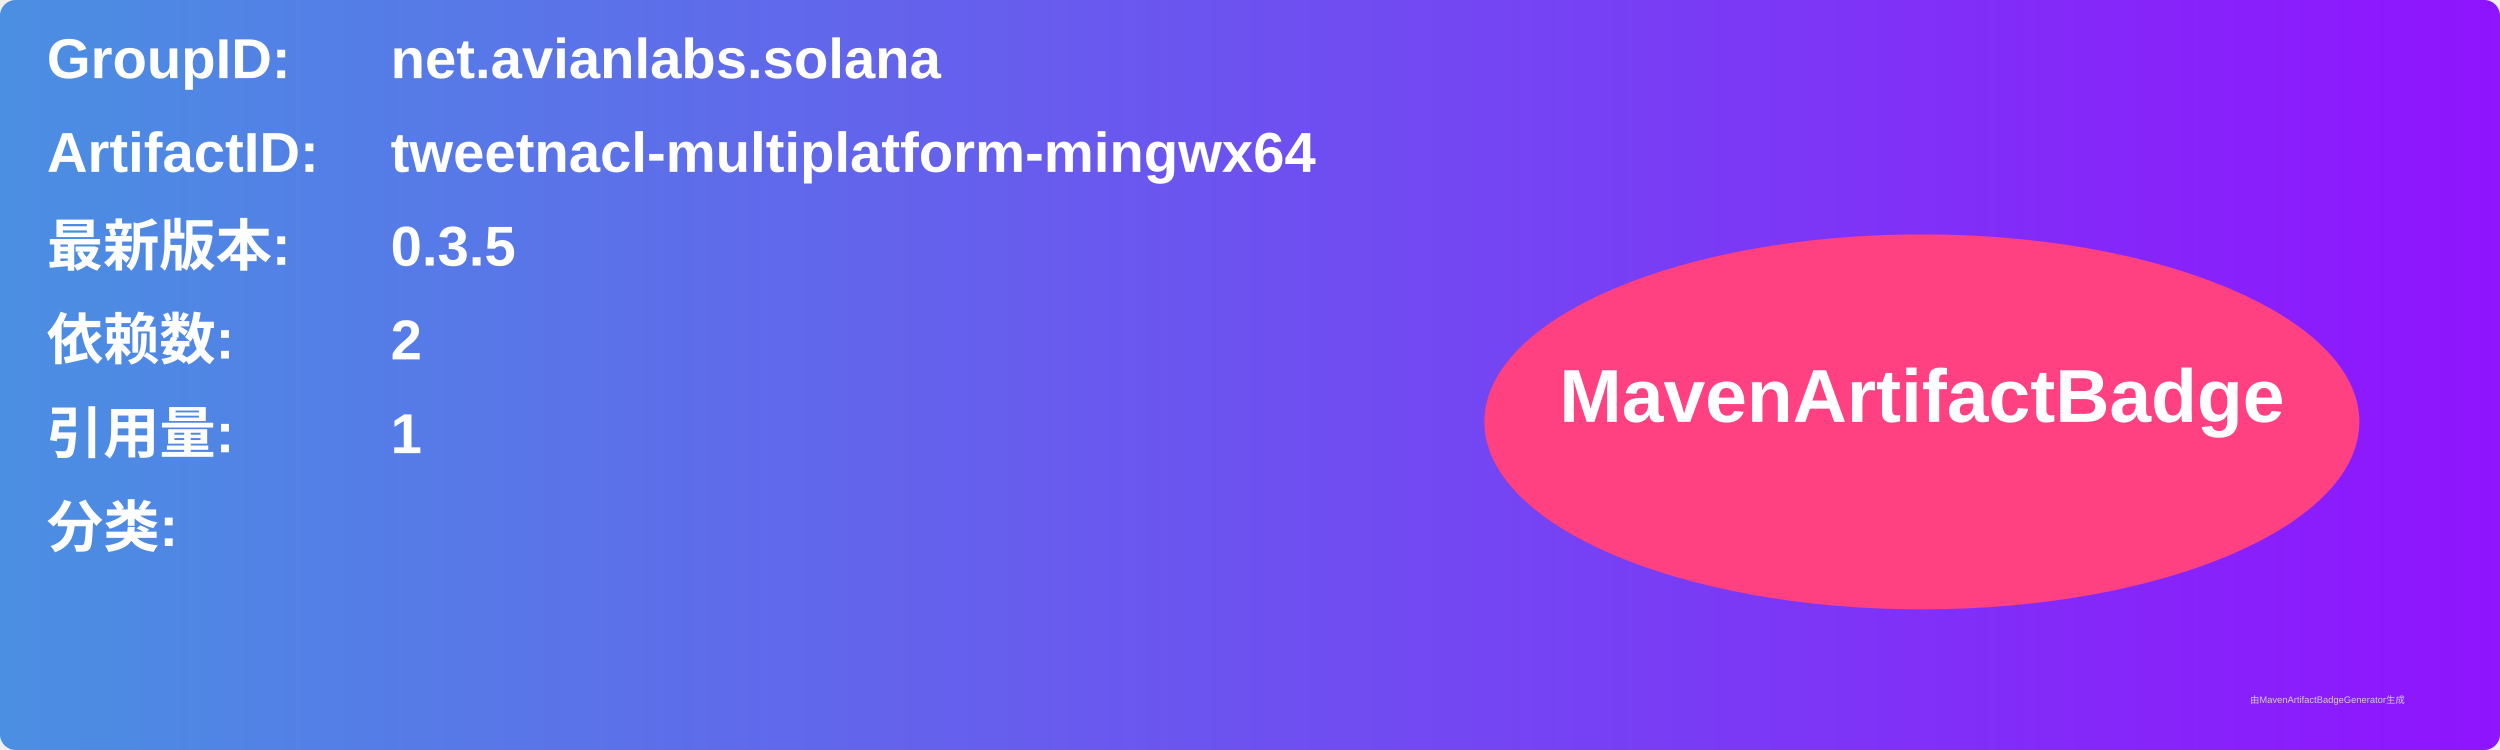
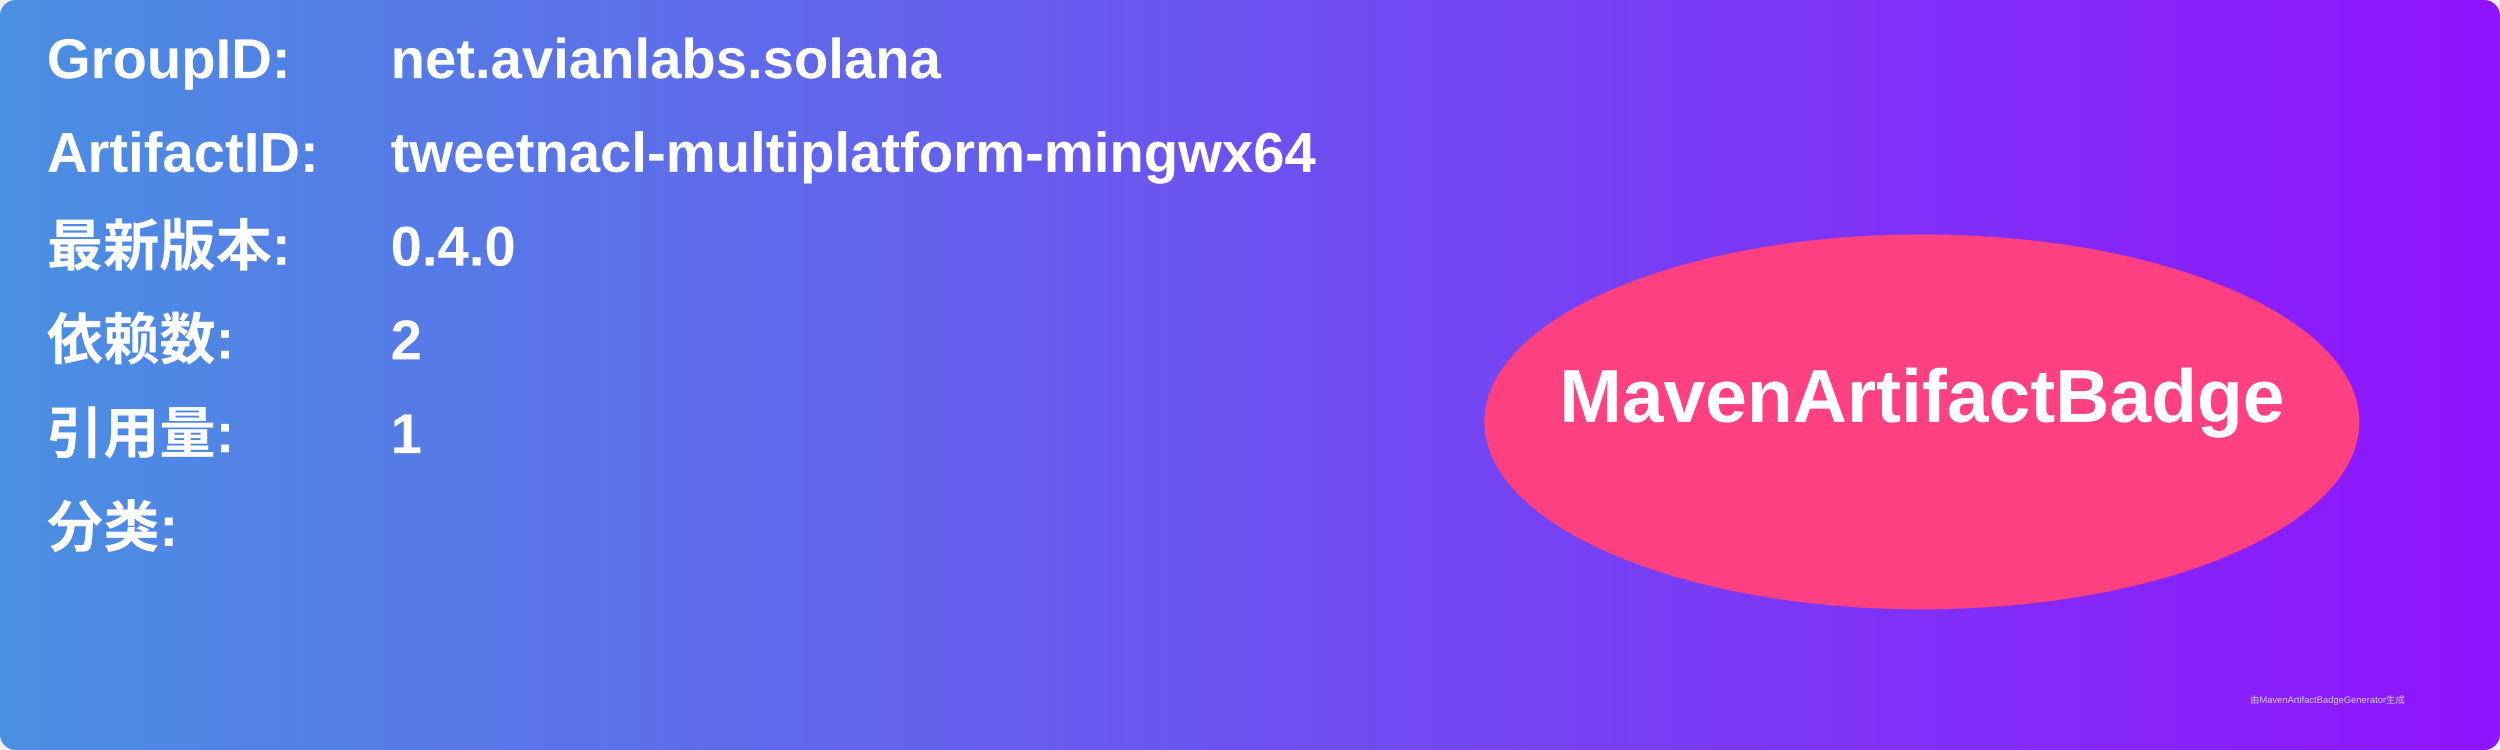
<svg xmlns="http://www.w3.org/2000/svg" width="800" height="240" viewBox="0 0 800 240">
  <linearGradient id="grad" x1="0%" y1="0%" x2="100%" y2="0%">
    <stop offset="0%" stop-color="#4a90e2" />
    <stop offset="100%" stop-color="#9013fe" />
  </linearGradient>
  <rect width="100%" height="100%" rx="5" ry="5" fill="url(#grad)" />
  <g transform="translate(15, 15)">
    <text x="0" y="10" font-family="Arial" font-size="18" fill="white" font-weight="bold" width="260">GroupID:</text>
    <text x="110" y="10" font-family="Arial" font-size="18" fill="white" font-weight="bold" width="460">net.avianlabs.solana</text>
    <text x="0" y="40" font-family="Arial" font-size="18" fill="white" font-weight="bold" width="260">ArtifactID:</text>
    <text x="110" y="40" font-family="Arial" font-size="18" fill="white" font-weight="bold" width="460">tweetnacl-multiplatform-mingwx64</text>
    <text x="0" y="70" font-family="Arial" font-size="18" fill="white" font-weight="bold">最新版本:</text>
    <text x="110" y="70" font-family="Arial" font-size="18" fill="white" font-weight="bold">
-       <tspan font-weight="bold">0.3.5</tspan>
+       <tspan font-weight="bold">0.4.0</tspan>
    </text>
    <text x="0" y="100" font-family="Arial" font-size="18" fill="white" font-weight="bold">依赖数: </text>
    <text x="110" y="100" font-family="Arial" font-size="18" fill="white">
      <tspan font-weight="bold">2</tspan>
    </text>
    <text x="0" y="130" font-family="Arial" font-size="18" fill="white" font-weight="bold">引用量: </text>
    <text x="110" y="130" font-family="Arial" font-size="18" fill="white">
      <tspan font-weight="bold">1</tspan>
    </text>
    <text x="0" y="160" font-family="Arial" font-size="18" fill="white" font-weight="bold">分类:</text>
    <text x="10" y="190" font-family="Arial" font-size="10" fill="white">
      <tspan font-weight="bold" />
    </text>
    <ellipse cx="600" cy="120" rx="140" ry="60" fill="#ff4081" />
    <text x="600" y="120" text-anchor="middle" font-family="Arial" font-size="24" fill="white" font-weight="bold">MavenArtifactBadge</text>
  </g>
  <text x="720" y="225" font-family="Arial" font-size="3" fill="#d0d0d0">由MavenArtifactBadgeGenerator生成</text>
</svg>
